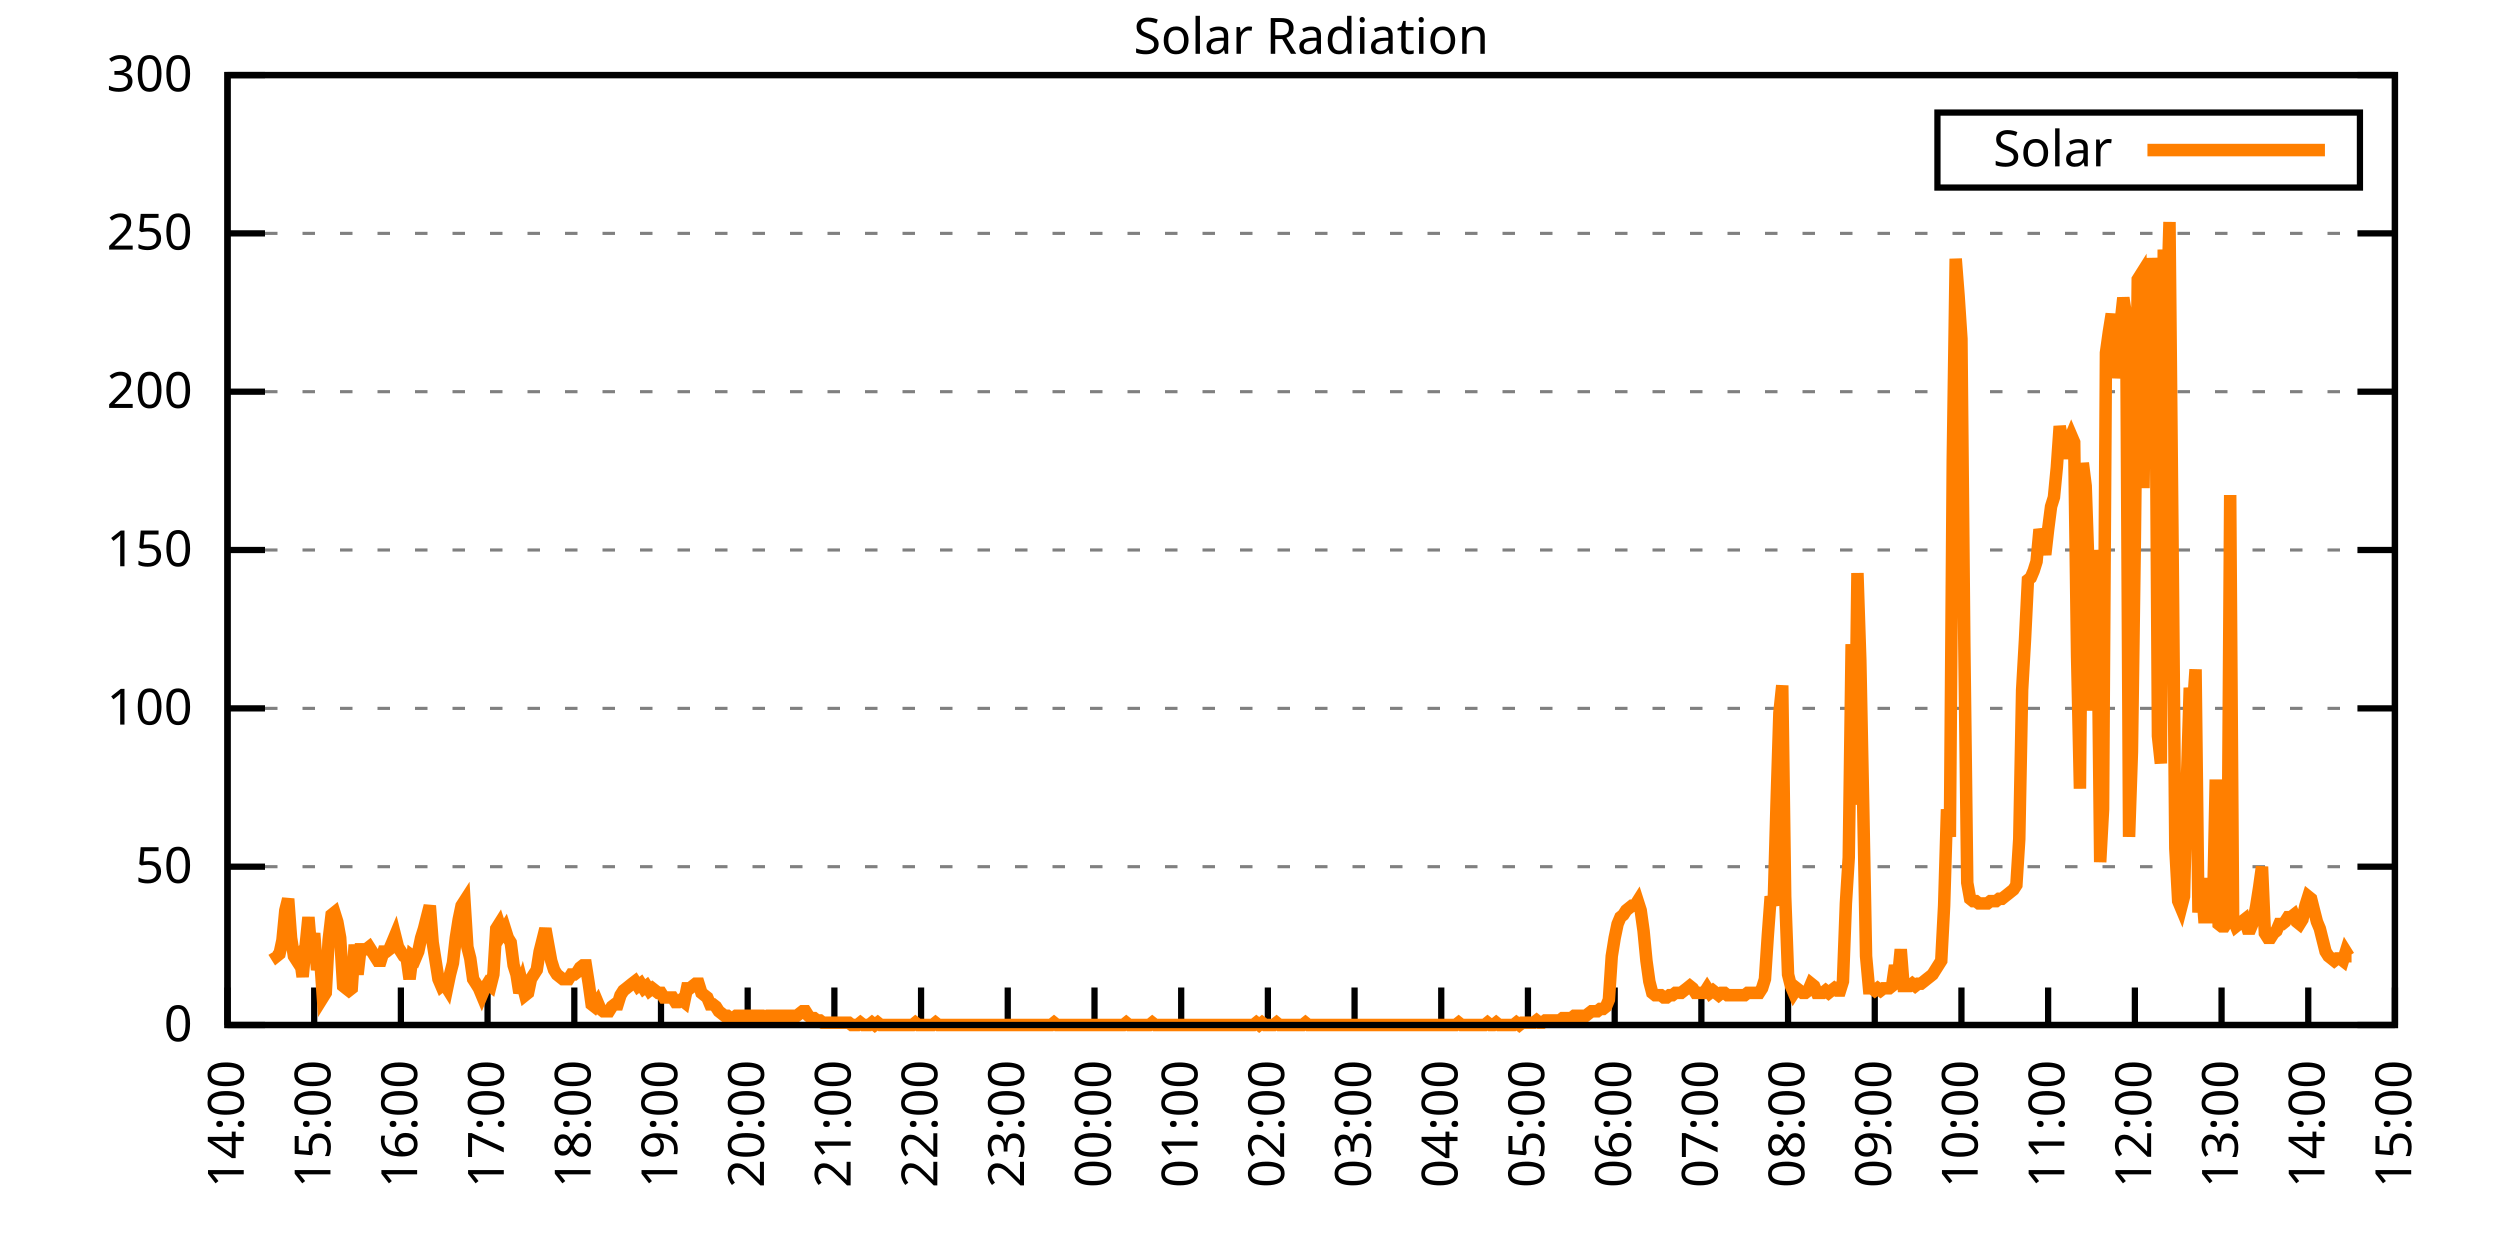
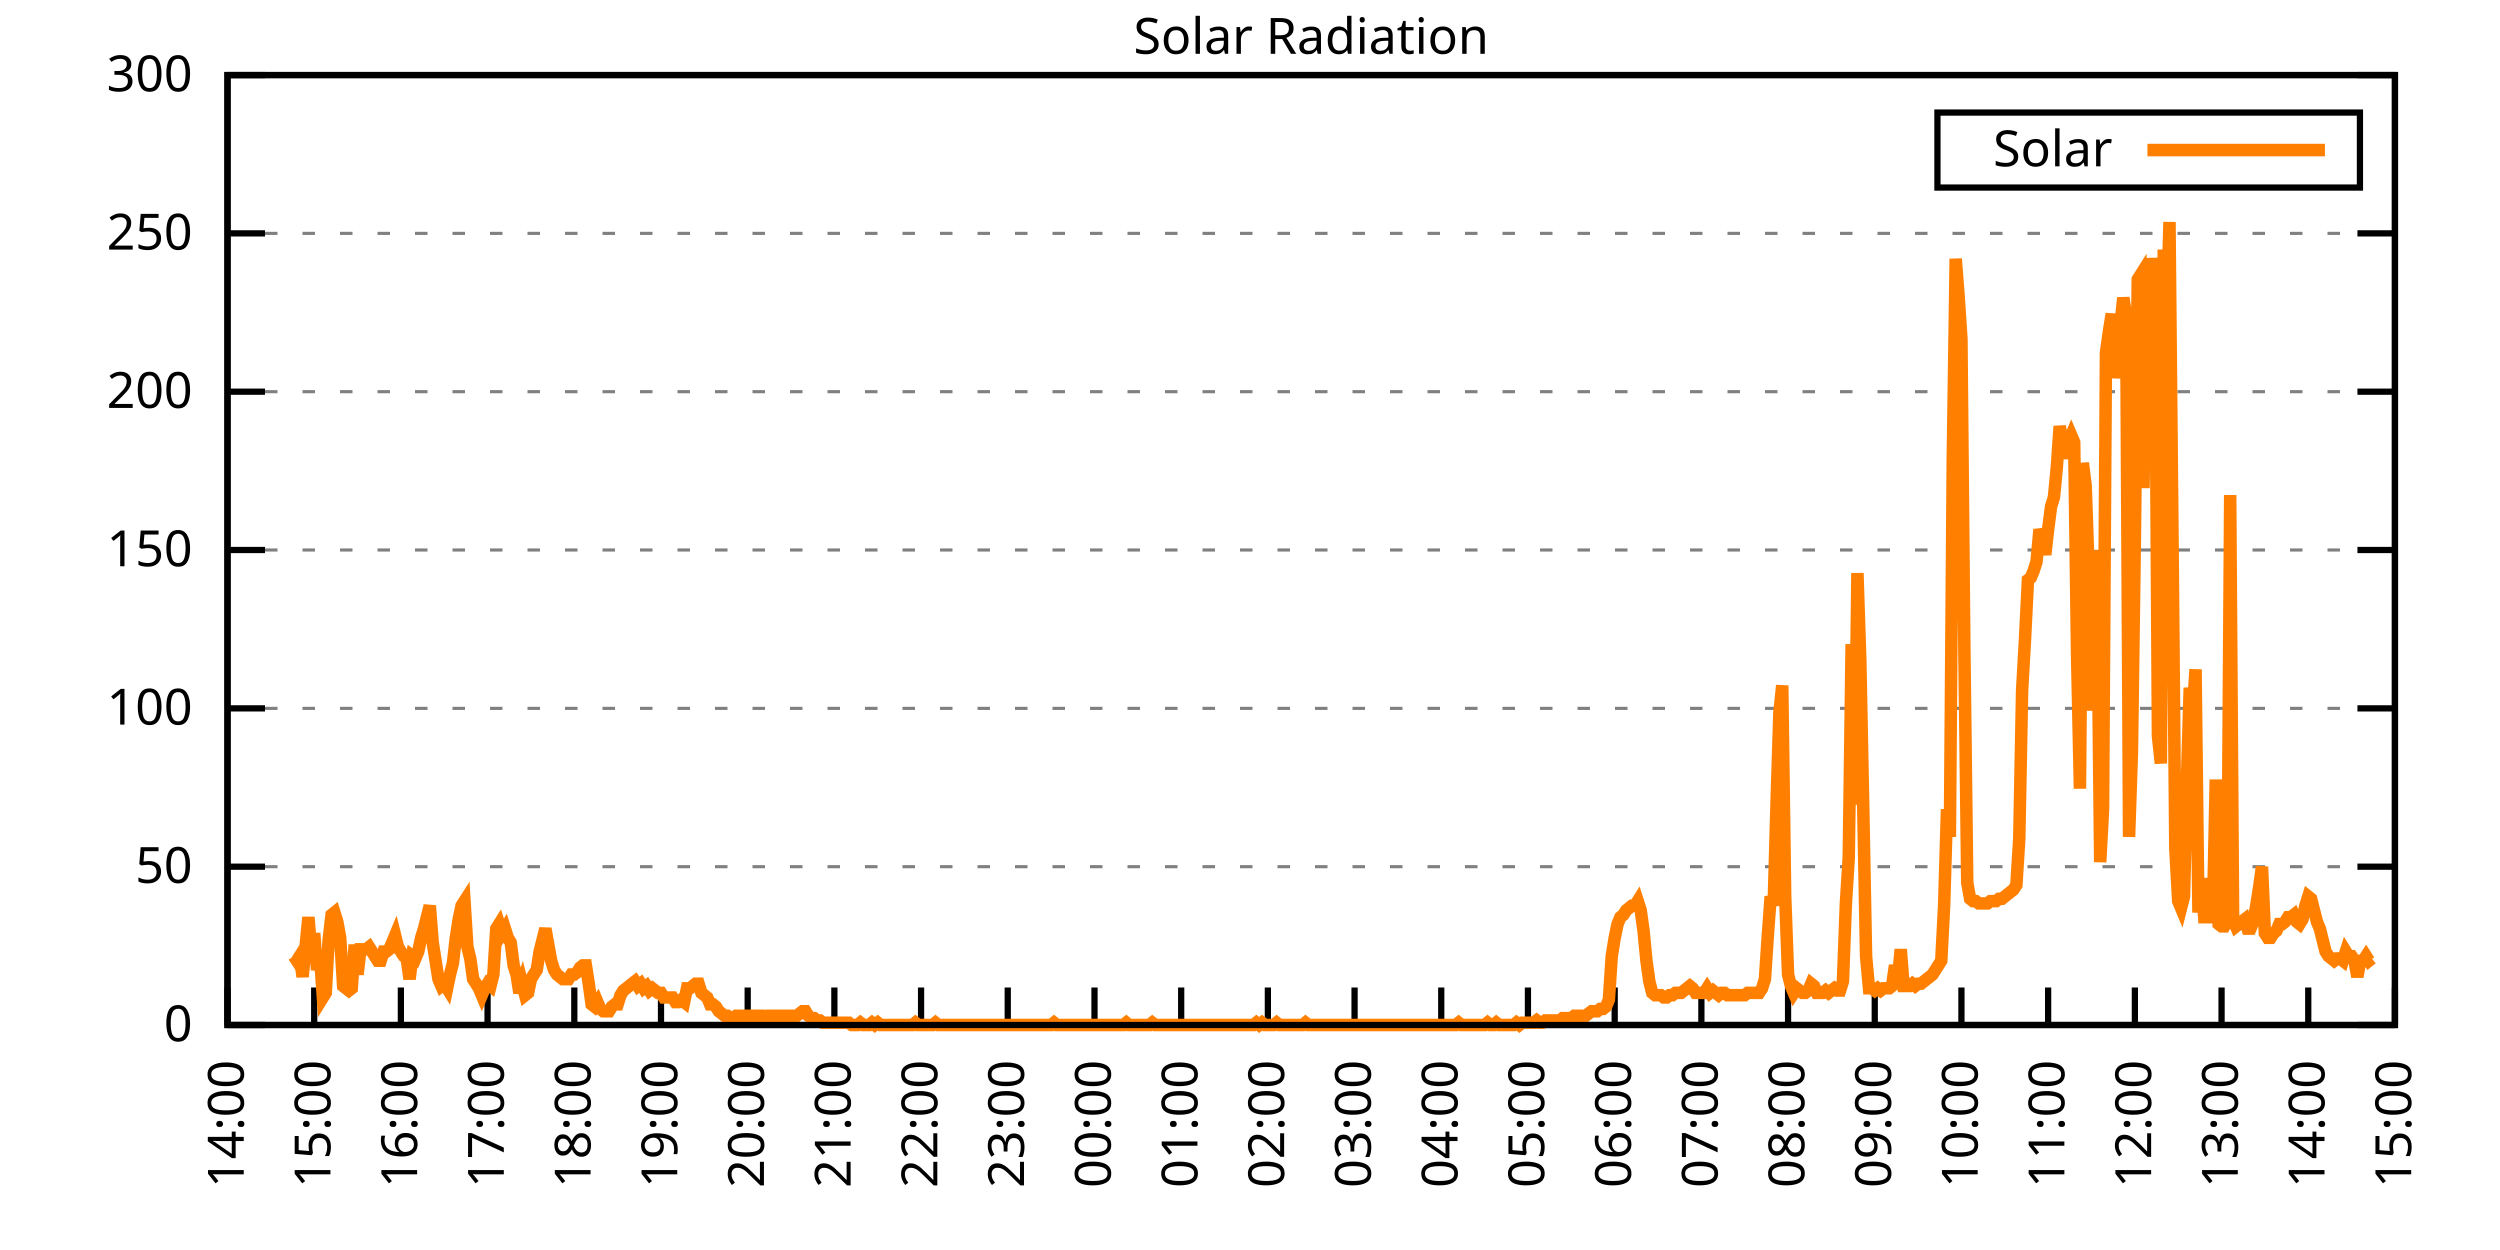
<svg xmlns="http://www.w3.org/2000/svg" xmlns:xlink="http://www.w3.org/1999/xlink" width="400" height="200" viewBox="0 0 400 200">
  <g id="gnuplot_canvas">
    <rect x="0" y="0" width="400" height="200" fill="none" />
    <defs>
      <circle id="gpDot" r="0.5" stroke-width="0.5" stroke="currentColor" />
      <path id="gpPt0" stroke-width="0.333" stroke="currentColor" d="M-1,0 h2 M0,-1 v2" />
      <path id="gpPt1" stroke-width="0.333" stroke="currentColor" d="M-1,-1 L1,1 M1,-1 L-1,1" />
      <path id="gpPt2" stroke-width="0.333" stroke="currentColor" d="M-1,0 L1,0 M0,-1 L0,1 M-1,-1 L1,1 M-1,1 L1,-1" />
      <rect id="gpPt3" stroke-width="0.333" stroke="currentColor" x="-1" y="-1" width="2" height="2" />
      <rect id="gpPt4" stroke-width="0.333" stroke="currentColor" fill="currentColor" x="-1" y="-1" width="2" height="2" />
      <circle id="gpPt5" stroke-width="0.333" stroke="currentColor" cx="0" cy="0" r="1" />
      <use xlink:href="#gpPt5" id="gpPt6" fill="currentColor" stroke="none" />
      <path id="gpPt7" stroke-width="0.333" stroke="currentColor" d="M0,-1.33 L-1.33,0.67 L1.33,0.67 z" />
      <use xlink:href="#gpPt7" id="gpPt8" fill="currentColor" stroke="none" />
      <use xlink:href="#gpPt7" id="gpPt9" stroke="currentColor" transform="rotate(180)" />
      <use xlink:href="#gpPt9" id="gpPt10" fill="currentColor" stroke="none" />
      <use xlink:href="#gpPt3" id="gpPt11" stroke="currentColor" transform="rotate(45)" />
      <use xlink:href="#gpPt11" id="gpPt12" fill="currentColor" stroke="none" />
      <path id="gpPt13" stroke-width="0.333" stroke="currentColor" d="M0,1.330 L1.265,0.411 L0.782,-1.067 L-0.782,-1.076 L-1.265,0.411 z" />
      <use xlink:href="#gpPt13" id="gpPt14" fill="currentColor" stroke="none" />
      <filter id="textbox" filterUnits="objectBoundingBox" x="0" y="0" height="1" width="1">
        <feFlood flood-color="white" flood-opacity="1" result="bgnd" />
        <feComposite in="SourceGraphic" in2="bgnd" operator="atop" />
      </filter>
      <filter id="greybox" filterUnits="objectBoundingBox" x="0" y="0" height="1" width="1">
        <feFlood flood-color="lightgrey" flood-opacity="1" result="grey" />
        <feComposite in="SourceGraphic" in2="grey" operator="atop" />
      </filter>
    </defs>
    <g fill="none" color="white" stroke="currentColor" stroke-width="1.00" stroke-linecap="butt" stroke-linejoin="miter">
</g>
    <g fill="none" color="black" stroke="currentColor" stroke-width="1.00" stroke-linecap="butt" stroke-linejoin="miter">
      <g stroke="none" shape-rendering="crispEdges">
        <polygon fill="rgb(255, 255, 255)" points="36.40,164.00 383.18,164.00 383.18,12.02 36.40,12.02 " />
      </g>
    </g>
    <g fill="none" color="black" stroke="currentColor" stroke-width="1.00" stroke-linecap="butt" stroke-linejoin="miter">
</g>
    <g fill="none" color="black" stroke="black" stroke-width="0.50" stroke-linecap="butt" stroke-linejoin="miter">
</g>
    <g fill="none" color="gray" stroke="currentColor" stroke-width="0.50" stroke-linecap="butt" stroke-linejoin="miter">
      <path stroke="gray" stroke-dasharray="2,4" class="gridline" d="M36.40,164.00 L383.19,164.00  " />
    </g>
    <g fill="none" color="gray" stroke="gray" stroke-width="1.00" stroke-linecap="butt" stroke-linejoin="miter">
</g>
    <g fill="none" color="black" stroke="currentColor" stroke-width="1.00" stroke-linecap="butt" stroke-linejoin="miter">
      <path stroke="black" d="M36.40,164.00 L42.40,164.00 M383.19,164.00 L377.19,164.00  " />
      <g transform="translate(30.80,166.60)" stroke="none" fill="black" font-family="Sans" font-size="8.00" text-anchor="end">
        <text>
          <tspan font-family="Sans"> 0</tspan>
        </text>
      </g>
    </g>
    <g fill="none" color="black" stroke="currentColor" stroke-width="1.00" stroke-linecap="butt" stroke-linejoin="miter">
</g>
    <g fill="none" color="black" stroke="black" stroke-width="0.50" stroke-linecap="butt" stroke-linejoin="miter">
</g>
    <g fill="none" color="gray" stroke="currentColor" stroke-width="0.50" stroke-linecap="butt" stroke-linejoin="miter">
      <path stroke="gray" stroke-dasharray="2,4" class="gridline" d="M36.40,138.67 L383.19,138.67  " />
    </g>
    <g fill="none" color="gray" stroke="gray" stroke-width="1.00" stroke-linecap="butt" stroke-linejoin="miter">
</g>
    <g fill="none" color="black" stroke="currentColor" stroke-width="1.00" stroke-linecap="butt" stroke-linejoin="miter">
      <path stroke="black" d="M36.40,138.67 L42.40,138.67 M383.19,138.67 L377.19,138.67  " />
      <g transform="translate(30.80,141.27)" stroke="none" fill="black" font-family="Sans" font-size="8.00" text-anchor="end">
        <text>
          <tspan font-family="Sans"> 50</tspan>
        </text>
      </g>
    </g>
    <g fill="none" color="black" stroke="currentColor" stroke-width="1.00" stroke-linecap="butt" stroke-linejoin="miter">
</g>
    <g fill="none" color="black" stroke="black" stroke-width="0.50" stroke-linecap="butt" stroke-linejoin="miter">
</g>
    <g fill="none" color="gray" stroke="currentColor" stroke-width="0.50" stroke-linecap="butt" stroke-linejoin="miter">
      <path stroke="gray" stroke-dasharray="2,4" class="gridline" d="M36.40,113.34 L383.19,113.34  " />
    </g>
    <g fill="none" color="gray" stroke="gray" stroke-width="1.00" stroke-linecap="butt" stroke-linejoin="miter">
</g>
    <g fill="none" color="black" stroke="currentColor" stroke-width="1.00" stroke-linecap="butt" stroke-linejoin="miter">
      <path stroke="black" d="M36.40,113.34 L42.40,113.34 M383.19,113.34 L377.19,113.34  " />
      <g transform="translate(30.80,115.94)" stroke="none" fill="black" font-family="Sans" font-size="8.00" text-anchor="end">
        <text>
          <tspan font-family="Sans"> 100</tspan>
        </text>
      </g>
    </g>
    <g fill="none" color="black" stroke="currentColor" stroke-width="1.00" stroke-linecap="butt" stroke-linejoin="miter">
</g>
    <g fill="none" color="black" stroke="black" stroke-width="0.50" stroke-linecap="butt" stroke-linejoin="miter">
</g>
    <g fill="none" color="gray" stroke="currentColor" stroke-width="0.50" stroke-linecap="butt" stroke-linejoin="miter">
      <path stroke="gray" stroke-dasharray="2,4" class="gridline" d="M36.40,88.00 L383.19,88.00  " />
    </g>
    <g fill="none" color="gray" stroke="gray" stroke-width="1.00" stroke-linecap="butt" stroke-linejoin="miter">
</g>
    <g fill="none" color="black" stroke="currentColor" stroke-width="1.00" stroke-linecap="butt" stroke-linejoin="miter">
      <path stroke="black" d="M36.40,88.00 L42.40,88.00 M383.19,88.00 L377.19,88.00  " />
      <g transform="translate(30.80,90.60)" stroke="none" fill="black" font-family="Sans" font-size="8.00" text-anchor="end">
        <text>
          <tspan font-family="Sans"> 150</tspan>
        </text>
      </g>
    </g>
    <g fill="none" color="black" stroke="currentColor" stroke-width="1.00" stroke-linecap="butt" stroke-linejoin="miter">
</g>
    <g fill="none" color="black" stroke="black" stroke-width="0.50" stroke-linecap="butt" stroke-linejoin="miter">
</g>
    <g fill="none" color="gray" stroke="currentColor" stroke-width="0.50" stroke-linecap="butt" stroke-linejoin="miter">
      <path stroke="gray" stroke-dasharray="2,4" class="gridline" d="M36.40,62.67 L383.19,62.67  " />
    </g>
    <g fill="none" color="gray" stroke="gray" stroke-width="1.00" stroke-linecap="butt" stroke-linejoin="miter">
</g>
    <g fill="none" color="black" stroke="currentColor" stroke-width="1.00" stroke-linecap="butt" stroke-linejoin="miter">
      <path stroke="black" d="M36.40,62.67 L42.40,62.67 M383.19,62.67 L377.19,62.67  " />
      <g transform="translate(30.80,65.27)" stroke="none" fill="black" font-family="Sans" font-size="8.00" text-anchor="end">
        <text>
          <tspan font-family="Sans"> 200</tspan>
        </text>
      </g>
    </g>
    <g fill="none" color="black" stroke="currentColor" stroke-width="1.00" stroke-linecap="butt" stroke-linejoin="miter">
</g>
    <g fill="none" color="black" stroke="black" stroke-width="0.50" stroke-linecap="butt" stroke-linejoin="miter">
</g>
    <g fill="none" color="gray" stroke="currentColor" stroke-width="0.50" stroke-linecap="butt" stroke-linejoin="miter">
      <path stroke="gray" stroke-dasharray="2,4" class="gridline" d="M36.40,37.34 L383.19,37.34  " />
    </g>
    <g fill="none" color="gray" stroke="gray" stroke-width="1.00" stroke-linecap="butt" stroke-linejoin="miter">
</g>
    <g fill="none" color="black" stroke="currentColor" stroke-width="1.00" stroke-linecap="butt" stroke-linejoin="miter">
      <path stroke="black" d="M36.40,37.34 L42.40,37.34 M383.19,37.34 L377.19,37.34  " />
      <g transform="translate(30.80,39.94)" stroke="none" fill="black" font-family="Sans" font-size="8.00" text-anchor="end">
        <text>
          <tspan font-family="Sans"> 250</tspan>
        </text>
      </g>
    </g>
    <g fill="none" color="black" stroke="currentColor" stroke-width="1.00" stroke-linecap="butt" stroke-linejoin="miter">
</g>
    <g fill="none" color="black" stroke="black" stroke-width="0.50" stroke-linecap="butt" stroke-linejoin="miter">
</g>
    <g fill="none" color="gray" stroke="currentColor" stroke-width="0.50" stroke-linecap="butt" stroke-linejoin="miter">
      <path stroke="gray" stroke-dasharray="2,4" class="gridline" d="M36.40,12.01 L383.19,12.01  " />
    </g>
    <g fill="none" color="gray" stroke="gray" stroke-width="1.00" stroke-linecap="butt" stroke-linejoin="miter">
</g>
    <g fill="none" color="black" stroke="currentColor" stroke-width="1.00" stroke-linecap="butt" stroke-linejoin="miter">
      <path stroke="black" d="M36.40,12.01 L42.40,12.01 M383.19,12.01 L377.19,12.01  " />
      <g transform="translate(30.80,14.61)" stroke="none" fill="black" font-family="Sans" font-size="8.00" text-anchor="end">
        <text>
          <tspan font-family="Sans"> 300</tspan>
        </text>
      </g>
    </g>
    <g fill="none" color="black" stroke="currentColor" stroke-width="1.00" stroke-linecap="butt" stroke-linejoin="miter">
      <path stroke="black" d="M36.40,164.00 L36.40,158.00  " />
      <g transform="translate(39.00,169.60) rotate(270.00)" stroke="none" fill="black" font-family="Sans" font-size="8.00" text-anchor="end">
        <text>
          <tspan font-family="Sans">14:00</tspan>
        </text>
      </g>
    </g>
    <g fill="none" color="black" stroke="currentColor" stroke-width="1.00" stroke-linecap="butt" stroke-linejoin="miter">
      <path stroke="black" d="M50.27,164.00 L50.27,158.00  " />
      <g transform="translate(52.87,169.60) rotate(270.00)" stroke="none" fill="black" font-family="Sans" font-size="8.00" text-anchor="end">
        <text>
          <tspan font-family="Sans">15:00</tspan>
        </text>
      </g>
    </g>
    <g fill="none" color="black" stroke="currentColor" stroke-width="1.00" stroke-linecap="butt" stroke-linejoin="miter">
      <path stroke="black" d="M64.14,164.00 L64.14,158.00  " />
      <g transform="translate(66.74,169.60) rotate(270.00)" stroke="none" fill="black" font-family="Sans" font-size="8.00" text-anchor="end">
        <text>
          <tspan font-family="Sans">16:00</tspan>
        </text>
      </g>
    </g>
    <g fill="none" color="black" stroke="currentColor" stroke-width="1.00" stroke-linecap="butt" stroke-linejoin="miter">
      <path stroke="black" d="M78.01,164.00 L78.01,158.00  " />
      <g transform="translate(80.61,169.60) rotate(270.00)" stroke="none" fill="black" font-family="Sans" font-size="8.00" text-anchor="end">
        <text>
          <tspan font-family="Sans">17:00</tspan>
        </text>
      </g>
    </g>
    <g fill="none" color="black" stroke="currentColor" stroke-width="1.00" stroke-linecap="butt" stroke-linejoin="miter">
      <path stroke="black" d="M91.89,164.00 L91.89,158.00  " />
      <g transform="translate(94.49,169.60) rotate(270.00)" stroke="none" fill="black" font-family="Sans" font-size="8.00" text-anchor="end">
        <text>
          <tspan font-family="Sans">18:00</tspan>
        </text>
      </g>
    </g>
    <g fill="none" color="black" stroke="currentColor" stroke-width="1.00" stroke-linecap="butt" stroke-linejoin="miter">
      <path stroke="black" d="M105.76,164.00 L105.76,158.00  " />
      <g transform="translate(108.36,169.60) rotate(270.00)" stroke="none" fill="black" font-family="Sans" font-size="8.00" text-anchor="end">
        <text>
          <tspan font-family="Sans">19:00</tspan>
        </text>
      </g>
    </g>
    <g fill="none" color="black" stroke="currentColor" stroke-width="1.00" stroke-linecap="butt" stroke-linejoin="miter">
      <path stroke="black" d="M119.63,164.00 L119.63,158.00  " />
      <g transform="translate(122.23,169.60) rotate(270.00)" stroke="none" fill="black" font-family="Sans" font-size="8.00" text-anchor="end">
        <text>
          <tspan font-family="Sans">20:00</tspan>
        </text>
      </g>
    </g>
    <g fill="none" color="black" stroke="currentColor" stroke-width="1.00" stroke-linecap="butt" stroke-linejoin="miter">
      <path stroke="black" d="M133.50,164.00 L133.50,158.00  " />
      <g transform="translate(136.10,169.60) rotate(270.00)" stroke="none" fill="black" font-family="Sans" font-size="8.00" text-anchor="end">
        <text>
          <tspan font-family="Sans">21:00</tspan>
        </text>
      </g>
    </g>
    <g fill="none" color="black" stroke="currentColor" stroke-width="1.00" stroke-linecap="butt" stroke-linejoin="miter">
      <path stroke="black" d="M147.37,164.00 L147.37,158.00  " />
      <g transform="translate(149.97,169.60) rotate(270.00)" stroke="none" fill="black" font-family="Sans" font-size="8.00" text-anchor="end">
        <text>
          <tspan font-family="Sans">22:00</tspan>
        </text>
      </g>
    </g>
    <g fill="none" color="black" stroke="currentColor" stroke-width="1.00" stroke-linecap="butt" stroke-linejoin="miter">
      <path stroke="black" d="M161.24,164.00 L161.24,158.00  " />
      <g transform="translate(163.84,169.60) rotate(270.00)" stroke="none" fill="black" font-family="Sans" font-size="8.00" text-anchor="end">
        <text>
          <tspan font-family="Sans">23:00</tspan>
        </text>
      </g>
    </g>
    <g fill="none" color="black" stroke="currentColor" stroke-width="1.00" stroke-linecap="butt" stroke-linejoin="miter">
      <path stroke="black" d="M175.12,164.00 L175.12,158.00  " />
      <g transform="translate(177.72,169.60) rotate(270.00)" stroke="none" fill="black" font-family="Sans" font-size="8.00" text-anchor="end">
        <text>
          <tspan font-family="Sans">00:00</tspan>
        </text>
      </g>
    </g>
    <g fill="none" color="black" stroke="currentColor" stroke-width="1.00" stroke-linecap="butt" stroke-linejoin="miter">
      <path stroke="black" d="M188.99,164.00 L188.99,158.00  " />
      <g transform="translate(191.59,169.60) rotate(270.00)" stroke="none" fill="black" font-family="Sans" font-size="8.00" text-anchor="end">
        <text>
          <tspan font-family="Sans">01:00</tspan>
        </text>
      </g>
    </g>
    <g fill="none" color="black" stroke="currentColor" stroke-width="1.00" stroke-linecap="butt" stroke-linejoin="miter">
      <path stroke="black" d="M202.86,164.00 L202.86,158.00  " />
      <g transform="translate(205.46,169.60) rotate(270.00)" stroke="none" fill="black" font-family="Sans" font-size="8.00" text-anchor="end">
        <text>
          <tspan font-family="Sans">02:00</tspan>
        </text>
      </g>
    </g>
    <g fill="none" color="black" stroke="currentColor" stroke-width="1.00" stroke-linecap="butt" stroke-linejoin="miter">
      <path stroke="black" d="M216.73,164.00 L216.73,158.00  " />
      <g transform="translate(219.33,169.60) rotate(270.00)" stroke="none" fill="black" font-family="Sans" font-size="8.00" text-anchor="end">
        <text>
          <tspan font-family="Sans">03:00</tspan>
        </text>
      </g>
    </g>
    <g fill="none" color="black" stroke="currentColor" stroke-width="1.00" stroke-linecap="butt" stroke-linejoin="miter">
      <path stroke="black" d="M230.60,164.00 L230.60,158.00  " />
      <g transform="translate(233.20,169.60) rotate(270.00)" stroke="none" fill="black" font-family="Sans" font-size="8.00" text-anchor="end">
        <text>
          <tspan font-family="Sans">04:00</tspan>
        </text>
      </g>
    </g>
    <g fill="none" color="black" stroke="currentColor" stroke-width="1.00" stroke-linecap="butt" stroke-linejoin="miter">
      <path stroke="black" d="M244.47,164.00 L244.47,158.00  " />
      <g transform="translate(247.07,169.60) rotate(270.00)" stroke="none" fill="black" font-family="Sans" font-size="8.00" text-anchor="end">
        <text>
          <tspan font-family="Sans">05:00</tspan>
        </text>
      </g>
    </g>
    <g fill="none" color="black" stroke="currentColor" stroke-width="1.00" stroke-linecap="butt" stroke-linejoin="miter">
      <path stroke="black" d="M258.35,164.00 L258.35,158.00  " />
      <g transform="translate(260.95,169.60) rotate(270.00)" stroke="none" fill="black" font-family="Sans" font-size="8.00" text-anchor="end">
        <text>
          <tspan font-family="Sans">06:00</tspan>
        </text>
      </g>
    </g>
    <g fill="none" color="black" stroke="currentColor" stroke-width="1.00" stroke-linecap="butt" stroke-linejoin="miter">
      <path stroke="black" d="M272.22,164.00 L272.22,158.00  " />
      <g transform="translate(274.82,169.60) rotate(270.00)" stroke="none" fill="black" font-family="Sans" font-size="8.00" text-anchor="end">
        <text>
          <tspan font-family="Sans">07:00</tspan>
        </text>
      </g>
    </g>
    <g fill="none" color="black" stroke="currentColor" stroke-width="1.00" stroke-linecap="butt" stroke-linejoin="miter">
      <path stroke="black" d="M286.09,164.00 L286.09,158.00  " />
      <g transform="translate(288.69,169.60) rotate(270.00)" stroke="none" fill="black" font-family="Sans" font-size="8.00" text-anchor="end">
        <text>
          <tspan font-family="Sans">08:00</tspan>
        </text>
      </g>
    </g>
    <g fill="none" color="black" stroke="currentColor" stroke-width="1.00" stroke-linecap="butt" stroke-linejoin="miter">
      <path stroke="black" d="M299.96,164.00 L299.96,158.00  " />
      <g transform="translate(302.56,169.60) rotate(270.00)" stroke="none" fill="black" font-family="Sans" font-size="8.00" text-anchor="end">
        <text>
          <tspan font-family="Sans">09:00</tspan>
        </text>
      </g>
    </g>
    <g fill="none" color="black" stroke="currentColor" stroke-width="1.00" stroke-linecap="butt" stroke-linejoin="miter">
      <path stroke="black" d="M313.83,164.00 L313.83,158.00  " />
      <g transform="translate(316.43,169.60) rotate(270.00)" stroke="none" fill="black" font-family="Sans" font-size="8.00" text-anchor="end">
        <text>
          <tspan font-family="Sans">10:00</tspan>
        </text>
      </g>
    </g>
    <g fill="none" color="black" stroke="currentColor" stroke-width="1.00" stroke-linecap="butt" stroke-linejoin="miter">
      <path stroke="black" d="M327.70,164.00 L327.70,158.00  " />
      <g transform="translate(330.30,169.60) rotate(270.00)" stroke="none" fill="black" font-family="Sans" font-size="8.00" text-anchor="end">
        <text>
          <tspan font-family="Sans">11:00</tspan>
        </text>
      </g>
    </g>
    <g fill="none" color="black" stroke="currentColor" stroke-width="1.00" stroke-linecap="butt" stroke-linejoin="miter">
      <path stroke="black" d="M341.58,164.00 L341.58,158.00  " />
      <g transform="translate(344.18,169.60) rotate(270.00)" stroke="none" fill="black" font-family="Sans" font-size="8.00" text-anchor="end">
        <text>
          <tspan font-family="Sans">12:00</tspan>
        </text>
      </g>
    </g>
    <g fill="none" color="black" stroke="currentColor" stroke-width="1.00" stroke-linecap="butt" stroke-linejoin="miter">
      <path stroke="black" d="M355.45,164.00 L355.45,158.00  " />
      <g transform="translate(358.05,169.60) rotate(270.00)" stroke="none" fill="black" font-family="Sans" font-size="8.00" text-anchor="end">
        <text>
          <tspan font-family="Sans">13:00</tspan>
        </text>
      </g>
    </g>
    <g fill="none" color="black" stroke="currentColor" stroke-width="1.00" stroke-linecap="butt" stroke-linejoin="miter">
      <path stroke="black" d="M369.32,164.00 L369.32,158.00  " />
      <g transform="translate(371.92,169.60) rotate(270.00)" stroke="none" fill="black" font-family="Sans" font-size="8.00" text-anchor="end">
        <text>
          <tspan font-family="Sans">14:00</tspan>
        </text>
      </g>
    </g>
    <g fill="none" color="black" stroke="currentColor" stroke-width="1.00" stroke-linecap="butt" stroke-linejoin="miter">
      <path stroke="black" d="M383.19,164.00 L383.19,158.00  " />
      <g transform="translate(385.79,169.60) rotate(270.00)" stroke="none" fill="black" font-family="Sans" font-size="8.00" text-anchor="end">
        <text>
          <tspan font-family="Sans">15:00</tspan>
        </text>
      </g>
    </g>
    <g fill="none" color="black" stroke="currentColor" stroke-width="1.00" stroke-linecap="butt" stroke-linejoin="miter">
</g>
    <g fill="none" color="black" stroke="currentColor" stroke-width="1.00" stroke-linecap="butt" stroke-linejoin="miter">
      <path stroke="black" d="M36.40,12.01 L36.40,164.00 L383.19,164.00 L383.19,12.01 L36.40,12.01 Z  " />
    </g>
    <g fill="none" color="black" stroke="currentColor" stroke-width="1.00" stroke-linecap="butt" stroke-linejoin="miter">
</g>
    <g fill="none" color="black" stroke="currentColor" stroke-width="1.00" stroke-linecap="butt" stroke-linejoin="miter">
      <path stroke="black" d="M309.99,30.01 L309.99,18.01 L377.59,18.01 L377.59,30.01 L309.99,30.01 Z  " />
    </g>
    <g id="Solar_Radiation_plot_1">
      <g fill="none" color="white" stroke="black" stroke-width="2.00" stroke-linecap="butt" stroke-linejoin="miter">
</g>
      <g fill="none" color="black" stroke="currentColor" stroke-width="2.00" stroke-linecap="butt" stroke-linejoin="miter">
        <g transform="translate(337.99,26.61)" stroke="none" fill="black" font-family="Sans" font-size="8.00" text-anchor="end">
          <text>
            <tspan font-family="Sans">Solar</tspan>
          </text>
        </g>
      </g>
      <g fill="none" color="black" stroke="currentColor" stroke-width="2.00" stroke-linecap="butt" stroke-linejoin="miter">
-         <path stroke="rgb(255, 127,   0)" d="M343.59,24.01 L371.99,24.01 M43.80,152.25 L44.26,152.99 L44.72,152.62 L45.19,150.42 L45.65,145.65 L46.11,143.81   L46.57,150.05 L47.03,152.99 L47.50,153.72 L47.96,152.99 L48.42,156.29 L48.88,151.52 L49.35,146.75 L49.81,152.25   L50.27,149.32 L50.73,155.19 L51.20,152.99 L51.66,159.60 L52.12,158.86 L52.58,150.42 L53.05,146.38 L53.51,146.01   L53.97,147.48 L54.43,150.05 L54.90,157.76 L55.36,158.13 L55.82,158.49 L56.28,158.13 L56.75,151.15 L57.21,155.92   L57.67,151.89 L58.13,151.89 L58.59,151.89 L59.06,151.52 L59.52,152.25 L59.98,152.99 L60.44,153.72 L60.91,153.72   L61.37,152.25 L61.83,152.25 L62.29,151.89 L62.76,150.79 L63.22,149.68 L63.68,151.52 L64.14,152.25 L64.61,152.99   L65.07,153.35 L65.53,156.66 L65.99,152.99 L66.46,153.35 L66.92,152.25 L67.38,150.05 L67.84,148.58 L68.30,146.75   L68.77,144.91 L69.23,150.79 L69.69,153.72 L70.15,156.66 L70.62,157.76 L71.08,157.39 L71.54,158.13 L72.00,155.92   L72.47,154.09 L72.93,150.05 L73.39,147.11 L73.85,144.91 L74.32,144.18 L74.78,151.52 L75.24,153.35 L75.70,156.66   L76.17,157.39 L76.63,158.13 L77.09,159.23 L77.55,158.13 L78.01,157.39 L78.48,157.76 L78.94,155.92 L79.40,148.58   L79.86,147.85 L80.33,149.32 L80.79,148.58 L81.25,150.05 L81.71,150.79 L82.18,154.46 L82.64,155.92 L83.10,158.86   L83.56,157.39 L84.03,159.23 L84.49,158.86 L84.95,156.66 L85.41,155.92 L85.88,155.19 L86.34,152.25 L86.80,150.42   L87.26,148.58 L87.72,151.15 L88.19,153.72 L88.65,155.19 L89.11,155.92 L89.57,156.29 L90.04,156.66 L90.50,156.66   L90.96,156.66 L91.42,155.92 L91.89,155.92 L92.35,155.56 L92.81,154.82 L93.27,154.46 L93.74,154.46 L94.20,157.39   L94.66,160.70 L95.12,161.06 L95.59,160.33 L96.05,161.43 L96.51,161.80 L96.97,161.80 L97.44,161.80 L97.90,161.06   L98.36,160.70 L98.82,160.70 L99.28,159.23 L99.75,158.49 L100.21,158.13 L100.67,157.76 L101.13,157.39 L101.60,157.03   L102.06,157.76 L102.52,157.39 L102.98,158.13 L103.45,157.76 L103.91,158.49 L104.37,158.13 L104.83,158.49 L105.30,158.86   L105.76,158.86 L106.22,159.60 L106.68,159.60 L107.15,159.60 L107.61,159.60 L108.07,160.33 L108.53,160.33 L108.99,159.96   L109.46,160.33 L109.92,158.13 L110.38,158.13 L110.84,157.76 L111.31,157.39 L111.77,157.39 L112.23,158.86 L112.69,159.23   L113.16,159.60 L113.62,160.70 L114.08,160.70 L114.54,161.06 L115.01,161.80 L115.47,162.16 L115.93,162.53 L116.39,162.53   L116.86,162.90 L117.32,162.90 L117.78,162.53 L118.24,162.53 L118.70,162.53 L119.17,162.53 L119.63,162.53 L120.09,162.53   L120.55,162.53 L121.02,162.53 L121.48,162.53 L121.94,162.53 L122.40,162.90 L122.87,162.53 L123.33,162.53 L123.79,162.53   L124.25,162.53 L124.72,162.53 L125.18,162.53 L125.64,162.53 L126.10,162.53 L126.57,162.53 L127.03,162.53 L127.49,162.53   L127.95,162.16 L128.41,161.80 L128.88,161.80 L129.34,162.53 L129.80,162.90 L130.26,162.90 L130.73,163.27 L131.19,163.27   L131.65,163.63 L132.11,163.63 L132.58,163.63 L133.04,163.63 L133.50,163.63 L133.96,163.63 L134.43,163.63 L134.89,163.63   L135.35,163.63 L135.81,163.63 L136.28,164.00 L136.74,164.00 L137.20,164.00 L137.66,163.63 L138.13,164.00 L138.59,164.00   L139.05,164.00 L139.51,163.63 L139.97,164.00 L140.44,163.63 L140.90,164.00 L141.36,164.00 L141.82,164.00 L142.29,164.00   L142.75,164.00 L143.21,164.00 L143.67,164.00 L144.14,164.00 L144.60,164.00 L145.06,164.00 L145.52,164.00 L145.99,164.00   L146.45,163.63 L146.91,164.00 L147.37,164.00 L147.84,164.00 L148.30,164.00 L148.76,164.00 L149.22,164.00 L149.68,163.63   L150.15,164.00 L150.61,164.00 L151.07,164.00 L151.53,164.00 L152.00,164.00 L152.46,164.00 L152.92,164.00 L153.38,164.00   L153.85,164.00 L154.31,164.00 L154.77,164.00 L155.23,164.00 L155.70,164.00 L156.16,164.00 L156.62,164.00 L157.08,164.00   L157.55,164.00 L158.01,164.00 L158.47,164.00 L158.93,164.00 L159.39,164.00 L159.86,164.00 L160.32,164.00 L160.78,164.00   L161.24,164.00 L161.71,164.00 L162.17,164.00 L162.63,164.00 L163.09,164.00 L163.56,164.00 L164.02,164.00 L164.48,164.00   L164.94,164.00 L165.41,164.00 L165.87,164.00 L166.33,164.00 L166.79,164.00 L167.26,164.00 L167.72,164.00 L168.18,164.00   L168.64,163.63 L169.10,164.00 L169.57,164.00 L170.03,164.00 L170.49,164.00 L170.95,164.00 L171.42,164.00 L171.88,164.00   L172.34,164.00 L172.80,164.00 L173.27,164.00 L173.73,164.00 L174.19,164.00 L174.65,164.00 L175.12,164.00 L175.58,164.00   L176.04,164.00 L176.50,164.00 L176.97,164.00 L177.43,164.00 L177.89,164.00 L178.35,164.00 L178.82,164.00 L179.28,164.00   L179.74,164.00 L180.20,163.63 L180.66,164.00 L181.13,164.00 L181.59,164.00 L182.05,164.00 L182.51,164.00 L182.98,164.00   L183.44,164.00 L183.90,164.00 L184.36,163.63 L184.83,164.00 L185.29,164.00 L185.75,164.00 L186.21,164.00 L186.68,164.00   L187.14,164.00 L187.60,164.00 L188.06,164.00 L188.53,164.00 L188.99,164.00 L189.45,164.00 L189.91,164.00 L190.37,164.00   L190.84,164.00 L191.30,164.00 L191.76,164.00 L192.22,164.00 L192.69,164.00 L193.15,164.00 L193.61,164.00 L194.07,164.00   L194.54,164.00 L195.00,164.00 L195.46,164.00 L195.92,164.00 L196.39,164.00 L196.85,164.00 L197.31,164.00 L197.77,164.00   L198.24,164.00 L198.70,164.00 L199.16,164.00 L199.62,164.00 L200.08,164.00 L200.55,164.00 L201.01,163.63 L201.47,164.00   L201.93,163.63 L202.40,164.00 L202.86,164.00 L203.32,164.00 L203.78,164.00 L204.25,163.63 L204.71,164.00 L205.17,164.00   L205.63,164.00 L206.10,164.00 L206.56,164.00 L207.02,164.00 L207.48,164.00 L207.95,164.00 L208.41,164.00 L208.87,163.63   L209.33,164.00 L209.80,164.00 L210.26,164.00 L210.72,164.00 L211.18,164.00 L211.64,164.00 L212.11,164.00 L212.57,164.00   L213.03,164.00 L213.49,164.00 L213.96,164.00 L214.42,164.00 L214.88,164.00 L215.34,164.00 L215.81,164.00 L216.27,164.00   L216.73,164.00 L217.19,164.00 L217.66,164.00 L218.12,164.00 L218.58,164.00 L219.04,164.00 L219.51,164.00 L219.97,164.00   L220.43,164.00 L220.89,164.00 L221.35,164.00 L221.82,164.00 L222.28,164.00 L222.74,164.00 L223.20,164.00 L223.67,164.00   L224.13,164.00 L224.59,164.00 L225.05,164.00 L225.52,164.00 L225.98,164.00 L226.44,164.00 L226.90,164.00 L227.37,164.00   L227.83,164.00 L228.29,164.00 L228.75,164.00 L229.22,164.00 L229.68,164.00 L230.14,164.00 L230.60,164.00 L231.06,164.00   L231.53,164.00 L231.99,164.00 L232.45,164.00 L232.91,164.00 L233.38,163.63 L233.84,164.00 L234.30,164.00 L234.76,164.00   L235.23,164.00 L235.69,164.00 L236.15,164.00 L236.61,164.00 L237.08,164.00 L237.54,164.00 L238.00,163.63 L238.46,164.00   L238.93,164.00 L239.39,163.63 L239.85,164.00 L240.31,164.00 L240.77,164.00 L241.24,164.00 L241.70,164.00 L242.16,164.00   L242.62,163.63 L243.09,164.00 L243.55,163.63 L244.01,163.63 L244.47,163.63 L244.94,163.63 L245.40,163.63 L245.86,163.27   L246.32,163.63 L246.79,163.63 L247.25,163.27 L247.71,163.27 L248.17,163.27 L248.64,163.27 L249.10,163.27 L249.56,163.27   L250.02,162.90 L250.49,162.90 L250.95,162.90 L251.41,162.90 L251.87,162.53 L252.33,162.53 L252.80,162.53 L253.26,162.53   L253.72,162.53 L254.18,162.16 L254.65,161.80 L255.11,161.80 L255.57,161.80 L256.03,161.43 L256.50,161.43 L256.96,161.06   L257.42,159.96 L257.88,152.99 L258.35,150.05 L258.81,147.85 L259.27,146.75 L259.73,146.38 L260.20,145.65 L260.66,145.28   L261.12,144.91 L261.58,144.91 L262.04,144.18 L262.51,145.65 L262.97,148.95 L263.43,153.72 L263.89,157.03 L264.36,158.86   L264.82,159.23 L265.28,159.23 L265.74,159.23 L266.21,159.60 L266.67,159.60 L267.13,159.23 L267.59,159.23 L268.06,158.86   L268.52,158.86 L268.98,158.86 L269.44,158.49 L269.91,158.13 L270.37,157.76 L270.83,158.13 L271.29,158.86 L271.75,158.86   L272.22,158.86 L272.68,158.86 L273.14,158.13 L273.60,158.86 L274.07,158.49 L274.53,158.86 L274.99,159.23 L275.45,158.86   L275.92,158.86 L276.38,159.23 L276.84,159.23 L277.30,159.23 L277.77,159.23 L278.23,159.23 L278.69,159.23 L279.15,159.23   L279.62,158.86 L280.08,158.86 L280.54,158.86 L281.00,158.86 L281.46,158.86 L281.93,158.13 L282.39,156.66 L282.85,149.68   L283.31,143.44 L283.78,144.91 L284.24,128.76 L284.70,114.08 L285.16,109.67 L285.63,143.44 L286.09,155.92 L286.55,157.76   L287.01,158.86 L287.48,158.13 L287.94,158.49 L288.40,158.86 L288.86,158.86 L289.33,158.49 L289.79,157.39 L290.25,157.76   L290.71,158.86 L291.18,158.86 L291.64,158.86 L292.10,158.49 L292.56,158.86 L293.02,158.49 L293.49,158.13 L293.95,158.49   L294.41,158.49 L294.87,157.03 L295.34,144.55 L295.80,137.20 L296.26,103.07 L296.72,128.76 L297.19,91.69 L297.65,105.64   L298.11,128.76 L298.57,152.99 L299.04,158.13 L299.50,158.13 L299.96,158.49 L300.42,158.13 L300.89,158.49 L301.35,158.13   L301.81,158.13 L302.27,158.13 L302.73,157.76 L303.20,154.46 L303.66,156.66 L304.12,151.89 L304.58,157.76 L305.05,157.76   L305.51,157.76 L305.97,157.39 L306.43,157.76 L306.90,157.39 L307.36,157.39 L307.82,157.03 L308.28,156.66 L308.75,156.29   L309.21,155.92 L309.67,155.19 L310.13,154.46 L310.60,153.72 L311.06,144.91 L311.52,129.49 L311.98,133.90 L312.44,73.70   L312.91,41.40 L313.37,47.27 L313.83,54.24 L314.29,103.07 L314.76,141.24 L315.22,143.81 L315.68,144.18 L316.14,144.18   L316.61,144.55 L317.07,144.55 L317.53,144.55 L317.99,144.55 L318.46,144.18 L318.92,144.18 L319.38,144.18 L319.84,143.81   L320.31,143.81 L320.77,143.44 L321.23,143.08 L321.69,142.71 L322.15,142.34 L322.62,141.61 L323.08,134.27 L323.54,110.41   L324.00,102.33 L324.47,92.79 L324.93,92.42 L325.39,91.32 L325.85,89.85 L326.32,84.71 L326.78,86.18 L327.24,88.75   L327.70,84.71 L328.17,81.04 L328.63,79.57 L329.09,74.80 L329.55,68.19 L330.02,70.76 L330.48,73.33 L330.94,70.76   L331.40,69.66 L331.87,70.76 L332.33,104.90 L332.79,126.19 L333.25,74.07 L333.71,77.74 L334.18,91.32 L334.64,113.71   L335.10,88.02 L335.56,94.26 L336.03,137.94 L336.49,129.49 L336.95,56.45 L337.41,53.14 L337.88,50.21 L338.34,60.48   L338.80,56.45 L339.26,52.04 L339.73,47.64 L340.19,50.57 L340.65,133.90 L341.11,120.32 L341.58,86.18 L342.04,44.70   L342.50,43.97 L342.96,78.10 L343.42,44.70 L343.89,44.70 L344.35,41.40 L344.81,43.97 L345.27,117.75 L345.74,122.15   L346.20,39.93 L346.66,50.94 L347.12,35.52 L347.59,84.71 L348.05,135.74 L348.51,144.18 L348.97,145.28 L349.44,143.44   L349.90,125.09 L350.36,110.04 L350.82,114.08 L351.29,107.10 L351.75,146.01 L352.21,140.51 L352.67,146.75 L353.13,146.75   L353.60,146.75 L354.06,146.75 L354.52,124.72 L354.98,147.85 L355.45,148.22 L355.91,148.22 L356.37,147.48 L356.83,79.21   L357.30,147.11 L357.76,148.22 L358.22,147.85 L358.68,147.48 L359.15,147.11 L359.61,148.58 L360.07,148.58 L360.53,147.48   L361.00,144.91 L361.46,141.98 L361.92,138.67 L362.38,149.32 L362.84,150.05 L363.31,150.05 L363.77,149.32 L364.23,148.95   L364.69,147.85 L365.16,147.85 L365.62,147.48 L366.08,146.75 L366.54,146.75 L367.01,146.38 L367.47,147.48 L367.93,147.85   L368.39,147.11 L368.86,144.91 L369.32,143.44 L369.78,143.81 L370.24,145.65 L370.71,147.48 L371.17,148.58 L371.63,150.42   L372.09,152.25 L372.56,152.99 L373.02,153.35 L373.48,153.72 L373.94,153.35 L374.40,153.35 L374.87,153.72 L375.33,152.25   L375.79,152.99 L376.25,152.99  " />
+         <path stroke="rgb(255, 127,   0)" d="M343.59,24.01 L371.99,24.01 M47.03,152.99 L47.50,153.72 L47.96,152.99 L48.42,156.29 L48.88,151.52 L49.35,146.75   L49.81,152.25 L50.27,149.32 L50.73,155.19 L51.20,152.99 L51.66,159.60 L52.12,158.86 L52.58,150.42 L53.05,146.38   L53.51,146.01 L53.97,147.48 L54.43,150.05 L54.90,157.76 L55.36,158.13 L55.82,158.49 L56.28,158.13 L56.75,151.15   L57.21,155.92 L57.67,151.89 L58.13,151.89 L58.59,151.89 L59.06,151.52 L59.52,152.25 L59.98,152.99 L60.44,153.72   L60.91,153.72 L61.37,152.25 L61.83,152.25 L62.29,151.89 L62.76,150.79 L63.22,149.68 L63.68,151.52 L64.14,152.25   L64.61,152.99 L65.07,153.35 L65.53,156.66 L65.99,152.99 L66.46,153.35 L66.92,152.25 L67.38,150.05 L67.84,148.58   L68.30,146.75 L68.77,144.91 L69.23,150.79 L69.69,153.72 L70.15,156.66 L70.62,157.76 L71.08,157.39 L71.54,158.13   L72.00,155.92 L72.47,154.09 L72.93,150.05 L73.39,147.11 L73.85,144.91 L74.32,144.18 L74.78,151.52 L75.24,153.35   L75.70,156.66 L76.17,157.39 L76.63,158.13 L77.09,159.23 L77.55,158.13 L78.01,157.39 L78.48,157.76 L78.94,155.92   L79.40,148.58 L79.86,147.85 L80.33,149.32 L80.79,148.58 L81.25,150.05 L81.71,150.79 L82.18,154.46 L82.64,155.92   L83.10,158.86 L83.56,157.39 L84.03,159.23 L84.49,158.86 L84.95,156.66 L85.41,155.92 L85.88,155.19 L86.34,152.25   L86.80,150.42 L87.26,148.58 L87.72,151.15 L88.19,153.72 L88.65,155.19 L89.11,155.92 L89.57,156.29 L90.04,156.66   L90.50,156.66 L90.96,156.66 L91.42,155.92 L91.89,155.92 L92.35,155.56 L92.81,154.82 L93.27,154.46 L93.74,154.46   L94.20,157.39 L94.66,160.70 L95.12,161.06 L95.59,160.33 L96.05,161.43 L96.51,161.80 L96.97,161.80 L97.44,161.80   L97.90,161.06 L98.36,160.70 L98.82,160.70 L99.28,159.23 L99.75,158.49 L100.21,158.13 L100.67,157.76 L101.13,157.39   L101.60,157.03 L102.06,157.76 L102.52,157.39 L102.98,158.13 L103.45,157.76 L103.91,158.49 L104.37,158.13 L104.83,158.49   L105.30,158.86 L105.76,158.86 L106.22,159.60 L106.68,159.60 L107.15,159.60 L107.61,159.60 L108.07,160.33 L108.53,160.33   L108.99,159.96 L109.46,160.33 L109.92,158.13 L110.38,158.13 L110.84,157.76 L111.31,157.39 L111.77,157.39 L112.23,158.86   L112.69,159.23 L113.16,159.60 L113.62,160.70 L114.08,160.70 L114.54,161.06 L115.01,161.80 L115.47,162.16 L115.93,162.53   L116.39,162.53 L116.86,162.90 L117.32,162.90 L117.78,162.53 L118.24,162.53 L118.70,162.53 L119.17,162.53 L119.63,162.53   L120.09,162.53 L120.55,162.53 L121.02,162.53 L121.48,162.53 L121.94,162.53 L122.40,162.90 L122.87,162.53 L123.33,162.53   L123.79,162.53 L124.25,162.53 L124.72,162.53 L125.18,162.53 L125.64,162.53 L126.10,162.53 L126.57,162.53 L127.03,162.53   L127.49,162.53 L127.95,162.16 L128.41,161.80 L128.88,161.80 L129.34,162.53 L129.80,162.90 L130.26,162.90 L130.73,163.27   L131.19,163.27 L131.65,163.63 L132.11,163.63 L132.58,163.63 L133.04,163.63 L133.50,163.63 L133.96,163.63 L134.43,163.63   L134.89,163.63 L135.35,163.63 L135.81,163.63 L136.28,164.00 L136.74,164.00 L137.20,164.00 L137.66,163.63 L138.13,164.00   L138.59,164.00 L139.05,164.00 L139.51,163.63 L139.97,164.00 L140.44,163.63 L140.90,164.00 L141.36,164.00 L141.82,164.00   L142.29,164.00 L142.75,164.00 L143.21,164.00 L143.67,164.00 L144.14,164.00 L144.60,164.00 L145.06,164.00 L145.52,164.00   L145.99,164.00 L146.45,163.63 L146.91,164.00 L147.37,164.00 L147.84,164.00 L148.30,164.00 L148.76,164.00 L149.22,164.00   L149.68,163.63 L150.15,164.00 L150.61,164.00 L151.07,164.00 L151.53,164.00 L152.00,164.00 L152.46,164.00 L152.92,164.00   L153.38,164.00 L153.85,164.00 L154.31,164.00 L154.77,164.00 L155.23,164.00 L155.70,164.00 L156.16,164.00 L156.62,164.00   L157.08,164.00 L157.55,164.00 L158.01,164.00 L158.47,164.00 L158.93,164.00 L159.39,164.00 L159.86,164.00 L160.32,164.00   L160.78,164.00 L161.24,164.00 L161.71,164.00 L162.17,164.00 L162.63,164.00 L163.09,164.00 L163.56,164.00 L164.02,164.00   L164.48,164.00 L164.94,164.00 L165.41,164.00 L165.87,164.00 L166.33,164.00 L166.79,164.00 L167.26,164.00 L167.72,164.00   L168.18,164.00 L168.64,163.63 L169.10,164.00 L169.57,164.00 L170.03,164.00 L170.49,164.00 L170.95,164.00 L171.42,164.00   L171.88,164.00 L172.34,164.00 L172.80,164.00 L173.27,164.00 L173.73,164.00 L174.19,164.00 L174.65,164.00 L175.12,164.00   L175.58,164.00 L176.04,164.00 L176.50,164.00 L176.97,164.00 L177.43,164.00 L177.89,164.00 L178.35,164.00 L178.82,164.00   L179.28,164.00 L179.74,164.00 L180.20,163.63 L180.66,164.00 L181.13,164.00 L181.59,164.00 L182.05,164.00 L182.51,164.00   L182.98,164.00 L183.44,164.00 L183.90,164.00 L184.36,163.63 L184.83,164.00 L185.29,164.00 L185.75,164.00 L186.21,164.00   L186.68,164.00 L187.14,164.00 L187.60,164.00 L188.06,164.00 L188.53,164.00 L188.99,164.00 L189.45,164.00 L189.91,164.00   L190.37,164.00 L190.84,164.00 L191.30,164.00 L191.76,164.00 L192.22,164.00 L192.69,164.00 L193.15,164.00 L193.61,164.00   L194.07,164.00 L194.54,164.00 L195.00,164.00 L195.46,164.00 L195.92,164.00 L196.39,164.00 L196.85,164.00 L197.31,164.00   L197.77,164.00 L198.24,164.00 L198.70,164.00 L199.16,164.00 L199.62,164.00 L200.08,164.00 L200.55,164.00 L201.01,163.63   L201.47,164.00 L201.93,163.63 L202.40,164.00 L202.86,164.00 L203.32,164.00 L203.78,164.00 L204.25,163.63 L204.71,164.00   L205.17,164.00 L205.63,164.00 L206.10,164.00 L206.56,164.00 L207.02,164.00 L207.48,164.00 L207.95,164.00 L208.41,164.00   L208.87,163.63 L209.33,164.00 L209.80,164.00 L210.26,164.00 L210.72,164.00 L211.18,164.00 L211.64,164.00 L212.11,164.00   L212.57,164.00 L213.03,164.00 L213.49,164.00 L213.96,164.00 L214.42,164.00 L214.88,164.00 L215.34,164.00 L215.81,164.00   L216.27,164.00 L216.73,164.00 L217.19,164.00 L217.66,164.00 L218.12,164.00 L218.58,164.00 L219.04,164.00 L219.51,164.00   L219.97,164.00 L220.43,164.00 L220.89,164.00 L221.35,164.00 L221.82,164.00 L222.28,164.00 L222.74,164.00 L223.20,164.00   L223.67,164.00 L224.13,164.00 L224.59,164.00 L225.05,164.00 L225.52,164.00 L225.98,164.00 L226.44,164.00 L226.90,164.00   L227.37,164.00 L227.83,164.00 L228.29,164.00 L228.75,164.00 L229.22,164.00 L229.68,164.00 L230.14,164.00 L230.60,164.00   L231.06,164.00 L231.53,164.00 L231.99,164.00 L232.45,164.00 L232.91,164.00 L233.38,163.63 L233.84,164.00 L234.30,164.00   L234.76,164.00 L235.23,164.00 L235.69,164.00 L236.15,164.00 L236.61,164.00 L237.08,164.00 L237.54,164.00 L238.00,163.63   L238.46,164.00 L238.93,164.00 L239.39,163.63 L239.85,164.00 L240.31,164.00 L240.77,164.00 L241.24,164.00 L241.70,164.00   L242.16,164.00 L242.62,163.63 L243.09,164.00 L243.55,163.63 L244.01,163.63 L244.47,163.63 L244.94,163.63 L245.40,163.63   L245.86,163.27 L246.32,163.63 L246.79,163.63 L247.25,163.27 L247.71,163.27 L248.17,163.27 L248.64,163.27 L249.10,163.27   L249.56,163.27 L250.02,162.90 L250.49,162.90 L250.95,162.90 L251.41,162.90 L251.87,162.53 L252.33,162.53 L252.80,162.53   L253.26,162.53 L253.72,162.53 L254.18,162.16 L254.65,161.80 L255.11,161.80 L255.57,161.80 L256.03,161.43 L256.50,161.43   L256.96,161.06 L257.42,159.96 L257.88,152.99 L258.35,150.05 L258.81,147.85 L259.27,146.75 L259.73,146.38 L260.20,145.65   L260.66,145.28 L261.12,144.91 L261.58,144.91 L262.04,144.18 L262.51,145.65 L262.97,148.95 L263.43,153.72 L263.89,157.03   L264.36,158.86 L264.82,159.23 L265.28,159.23 L265.74,159.23 L266.21,159.60 L266.67,159.60 L267.13,159.23 L267.59,159.23   L268.06,158.86 L268.52,158.86 L268.98,158.86 L269.44,158.49 L269.91,158.13 L270.37,157.76 L270.83,158.13 L271.29,158.86   L271.75,158.86 L272.22,158.86 L272.68,158.86 L273.14,158.13 L273.60,158.86 L274.07,158.49 L274.53,158.86 L274.99,159.23   L275.45,158.86 L275.92,158.86 L276.38,159.23 L276.84,159.23 L277.30,159.23 L277.77,159.23 L278.23,159.23 L278.69,159.23   L279.15,159.23 L279.62,158.86 L280.08,158.86 L280.54,158.86 L281.00,158.86 L281.46,158.86 L281.93,158.13 L282.39,156.66   L282.85,149.68 L283.31,143.44 L283.78,144.91 L284.24,128.76 L284.70,114.08 L285.16,109.67 L285.63,143.44 L286.09,155.92   L286.55,157.76 L287.01,158.86 L287.48,158.13 L287.94,158.49 L288.40,158.86 L288.86,158.86 L289.33,158.49 L289.79,157.39   L290.25,157.76 L290.71,158.86 L291.18,158.86 L291.64,158.86 L292.10,158.49 L292.56,158.86 L293.02,158.49 L293.49,158.13   L293.95,158.49 L294.41,158.49 L294.87,157.03 L295.34,144.55 L295.80,137.20 L296.26,103.07 L296.72,128.76 L297.19,91.69   L297.65,105.64 L298.11,128.76 L298.57,152.99 L299.04,158.13 L299.50,158.13 L299.96,158.49 L300.42,158.13 L300.89,158.49   L301.35,158.13 L301.81,158.13 L302.27,158.13 L302.73,157.76 L303.20,154.46 L303.66,156.66 L304.12,151.89 L304.58,157.76   L305.05,157.76 L305.51,157.76 L305.97,157.39 L306.43,157.76 L306.90,157.39 L307.36,157.39 L307.82,157.03 L308.28,156.66   L308.75,156.29 L309.21,155.92 L309.67,155.19 L310.13,154.46 L310.60,153.72 L311.06,144.91 L311.52,129.49 L311.98,133.90   L312.44,73.70 L312.91,41.40 L313.37,47.27 L313.83,54.24 L314.29,103.07 L314.76,141.24 L315.22,143.81 L315.68,144.18   L316.14,144.18 L316.61,144.55 L317.07,144.55 L317.53,144.55 L317.99,144.55 L318.46,144.18 L318.92,144.18 L319.38,144.18   L319.84,143.81 L320.31,143.81 L320.77,143.44 L321.23,143.08 L321.69,142.71 L322.15,142.34 L322.62,141.61 L323.08,134.27   L323.54,110.41 L324.00,102.33 L324.47,92.79 L324.93,92.42 L325.39,91.32 L325.85,89.85 L326.32,84.71 L326.78,86.18   L327.24,88.75 L327.70,84.71 L328.17,81.04 L328.63,79.57 L329.09,74.80 L329.55,68.19 L330.02,70.76 L330.48,73.33   L330.94,70.76 L331.40,69.66 L331.87,70.76 L332.33,104.90 L332.79,126.19 L333.25,74.07 L333.71,77.74 L334.18,91.32   L334.64,113.71 L335.10,88.02 L335.56,94.26 L336.03,137.94 L336.49,129.49 L336.95,56.45 L337.41,53.14 L337.88,50.21   L338.34,60.48 L338.80,56.45 L339.26,52.04 L339.73,47.64 L340.19,50.57 L340.65,133.90 L341.11,120.32 L341.58,86.18   L342.04,44.70 L342.50,43.97 L342.96,78.10 L343.42,44.70 L343.89,44.70 L344.35,41.40 L344.81,43.97 L345.27,117.75   L345.74,122.15 L346.20,39.93 L346.66,50.94 L347.12,35.52 L347.59,84.71 L348.05,135.74 L348.51,144.18 L348.97,145.28   L349.44,143.44 L349.90,125.09 L350.36,110.04 L350.82,114.08 L351.29,107.10 L351.75,146.01 L352.21,140.51 L352.67,146.75   L353.13,146.75 L353.60,146.75 L354.06,146.75 L354.52,124.72 L354.98,147.85 L355.45,148.22 L355.91,148.22 L356.37,147.48   L356.83,79.21 L357.30,147.11 L357.76,148.22 L358.22,147.85 L358.68,147.48 L359.15,147.11 L359.61,148.58 L360.07,148.58   L360.53,147.48 L361.00,144.91 L361.46,141.98 L361.92,138.67 L362.38,149.32 L362.84,150.05 L363.31,150.05 L363.77,149.32   L364.23,148.95 L364.69,147.85 L365.16,147.85 L365.62,147.48 L366.08,146.75 L366.54,146.75 L367.01,146.38 L367.47,147.48   L367.93,147.85 L368.39,147.11 L368.86,144.91 L369.32,143.44 L369.78,143.81 L370.24,145.65 L370.71,147.48 L371.17,148.58   L371.63,150.42 L372.09,152.25 L372.56,152.99 L373.02,153.35 L373.48,153.72 L373.94,153.35 L374.40,153.35 L374.87,153.72   L375.33,152.25 L375.79,152.99 L376.25,152.99 L376.72,153.72 L377.18,156.29 L377.64,153.72 L378.10,153.72 L378.57,152.99   L379.03,153.72 L379.49,153.35  " />
      </g>
    </g>
    <g fill="none" color="black" stroke="currentColor" stroke-width="2.00" stroke-linecap="butt" stroke-linejoin="miter">
</g>
    <g fill="none" color="black" stroke="black" stroke-width="1.00" stroke-linecap="butt" stroke-linejoin="miter">
</g>
    <g fill="none" color="black" stroke="currentColor" stroke-width="1.00" stroke-linecap="butt" stroke-linejoin="miter">
      <path stroke="black" d="M36.40,12.01 L36.40,164.00 L383.19,164.00 L383.19,12.01 L36.40,12.01 Z  " />
      <g transform="translate(6.80,88.01) rotate(270.00)" stroke="none" fill="black" font-family="Sans" font-size="8.00" text-anchor="middle">
        <text />
      </g>
    </g>
    <g fill="none" color="black" stroke="currentColor" stroke-width="1.00" stroke-linecap="butt" stroke-linejoin="miter">
</g>
    <g fill="none" color="black" stroke="currentColor" stroke-width="1.00" stroke-linecap="butt" stroke-linejoin="miter">
      <g transform="translate(209.79,8.61)" stroke="none" fill="black" font-family="Sans" font-size="8.00" text-anchor="middle">
        <text>
          <tspan font-family="Sans">Solar Radiation</tspan>
        </text>
      </g>
    </g>
    <g fill="none" color="black" stroke="currentColor" stroke-width="1.00" stroke-linecap="butt" stroke-linejoin="miter">
</g>
  </g>
</svg>
